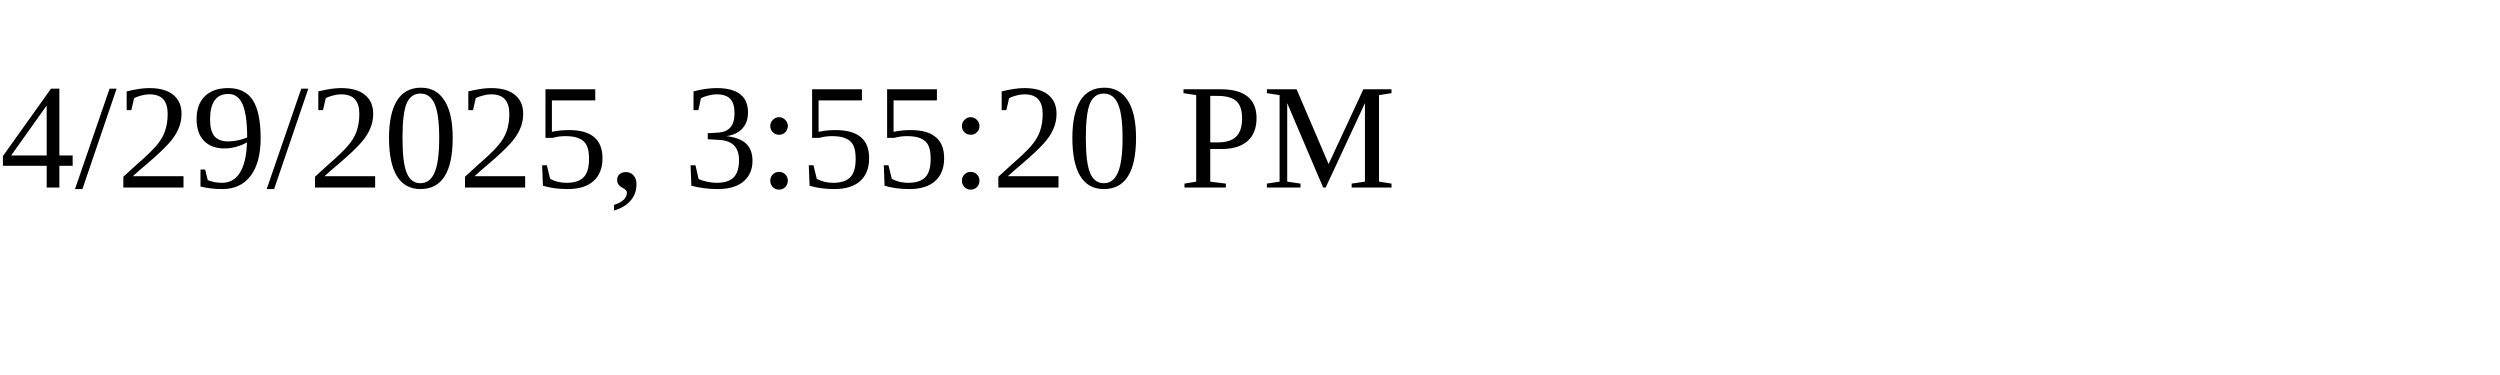
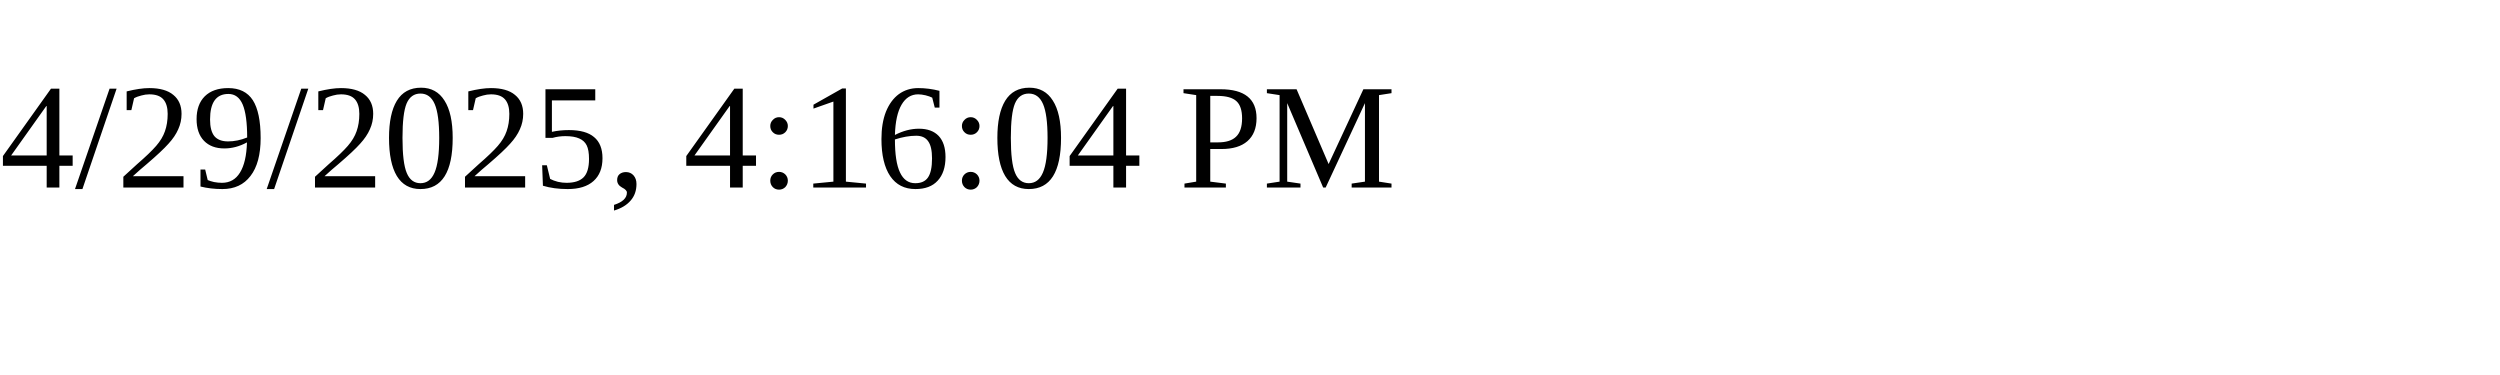
<svg xmlns="http://www.w3.org/2000/svg" height="30" width="200">
-   <text x="0" y="15">4/29/2025, 3:55:20 PM</text>
+   <text x="0" y="15">4/29/2025, 4:16:04 PM</text>
</svg>
